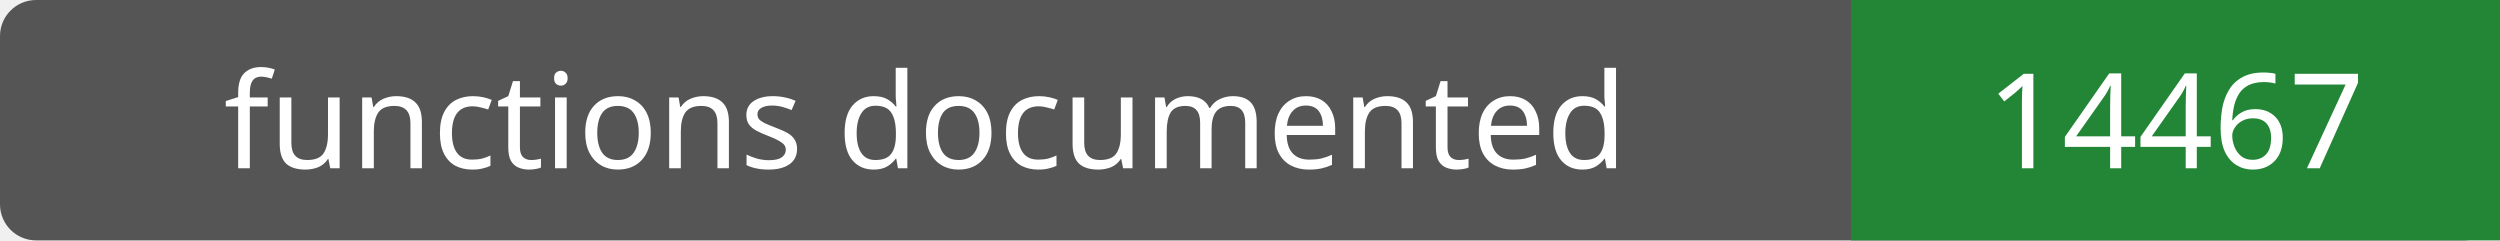
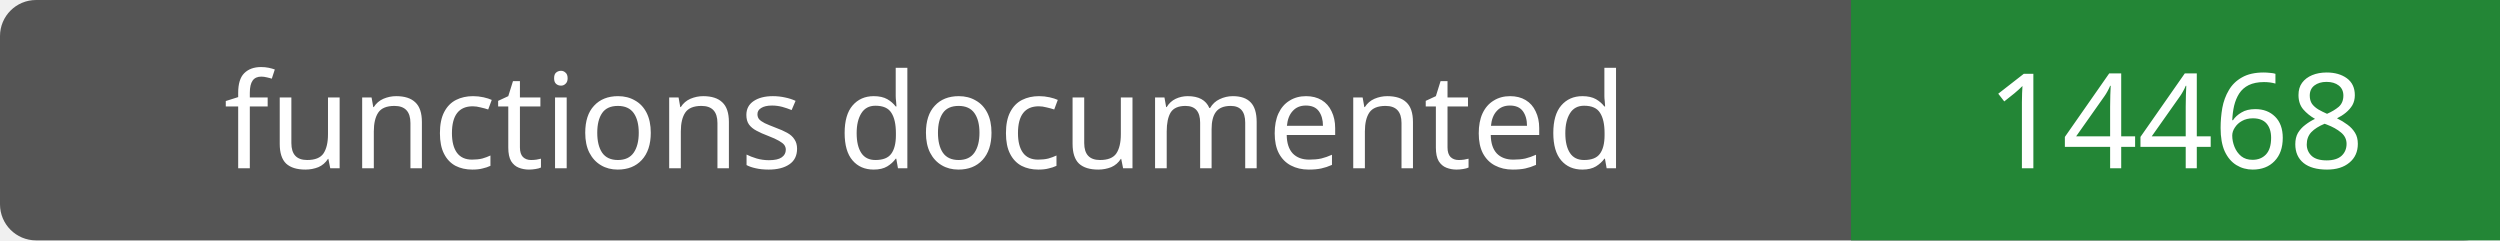
- <svg xmlns="http://www.w3.org/2000/svg" width="208" height="20" role="img" aria-label="functions documented: 14467">
+ <svg xmlns="http://www.w3.org/2000/svg" width="208" height="20" role="img" aria-label="functions documented: 14468">
  <rect width="208" height="20" rx="3" fill="#555" />
  <path fill="#238636" d="M154 0h54v20H154z" />
  <g fill="#fff" text-anchor="middle" font-family="Verdana,sans-serif" font-size="11">
    <text x="77.0" y="14">functions documented</text>
-     <text x="181.0" y="14">14467</text>
+     <text x="181.0" y="14">14468</text>
  </g>
</svg>
